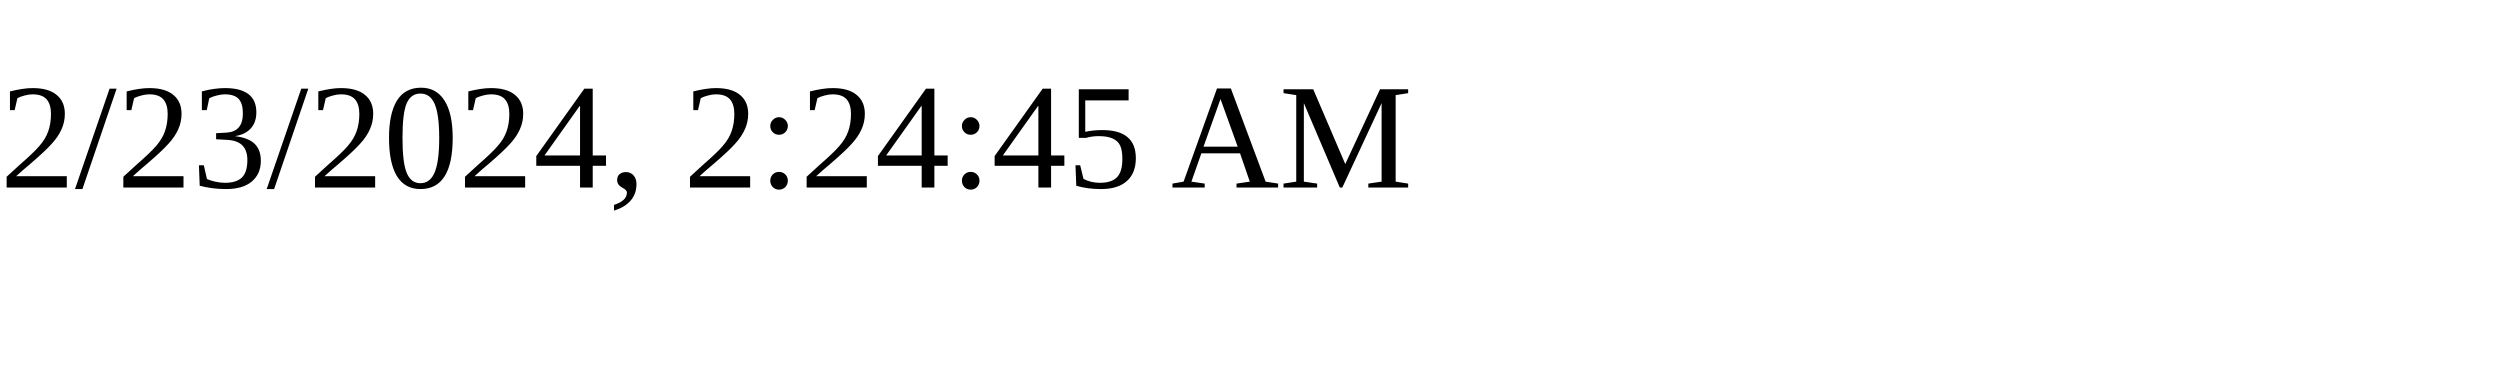
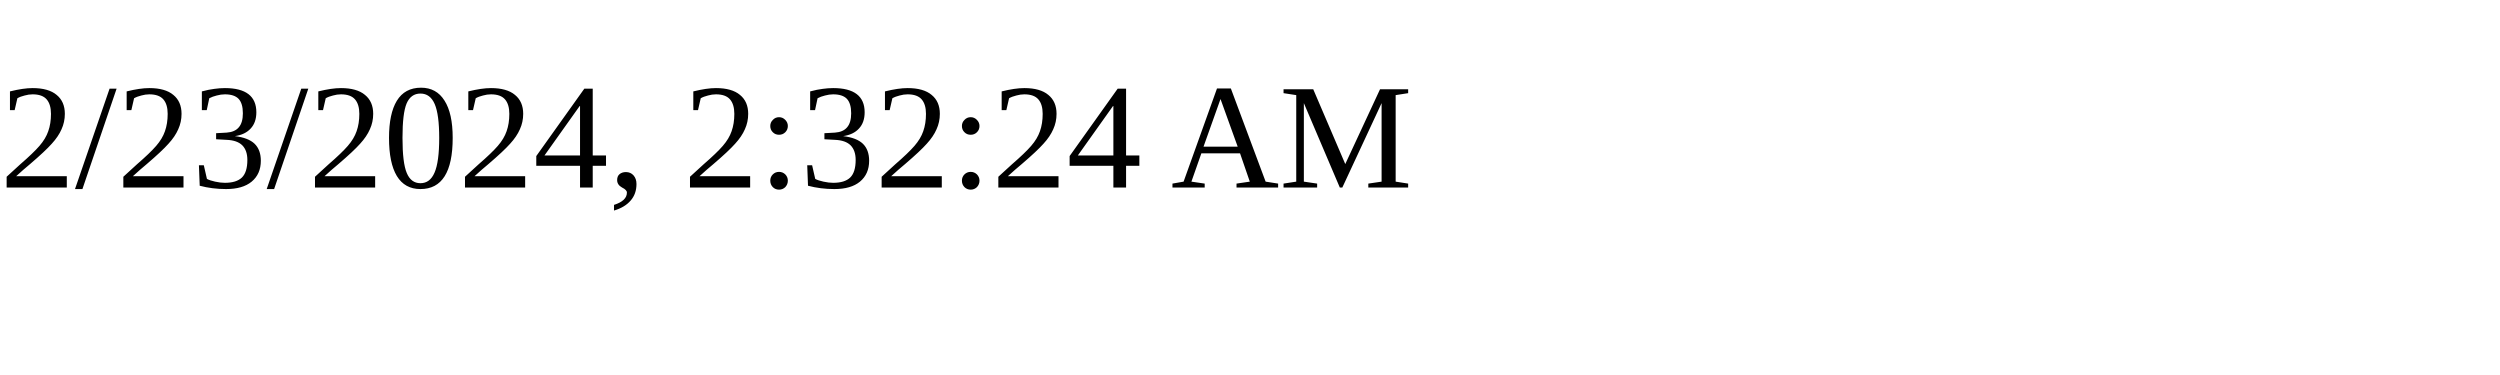
<svg xmlns="http://www.w3.org/2000/svg" height="30" width="200">
-   <text x="0" y="15">2/23/2024, 2:24:45 AM</text>
+   <text x="0" y="15">2/23/2024, 2:32:24 AM</text>
</svg>
